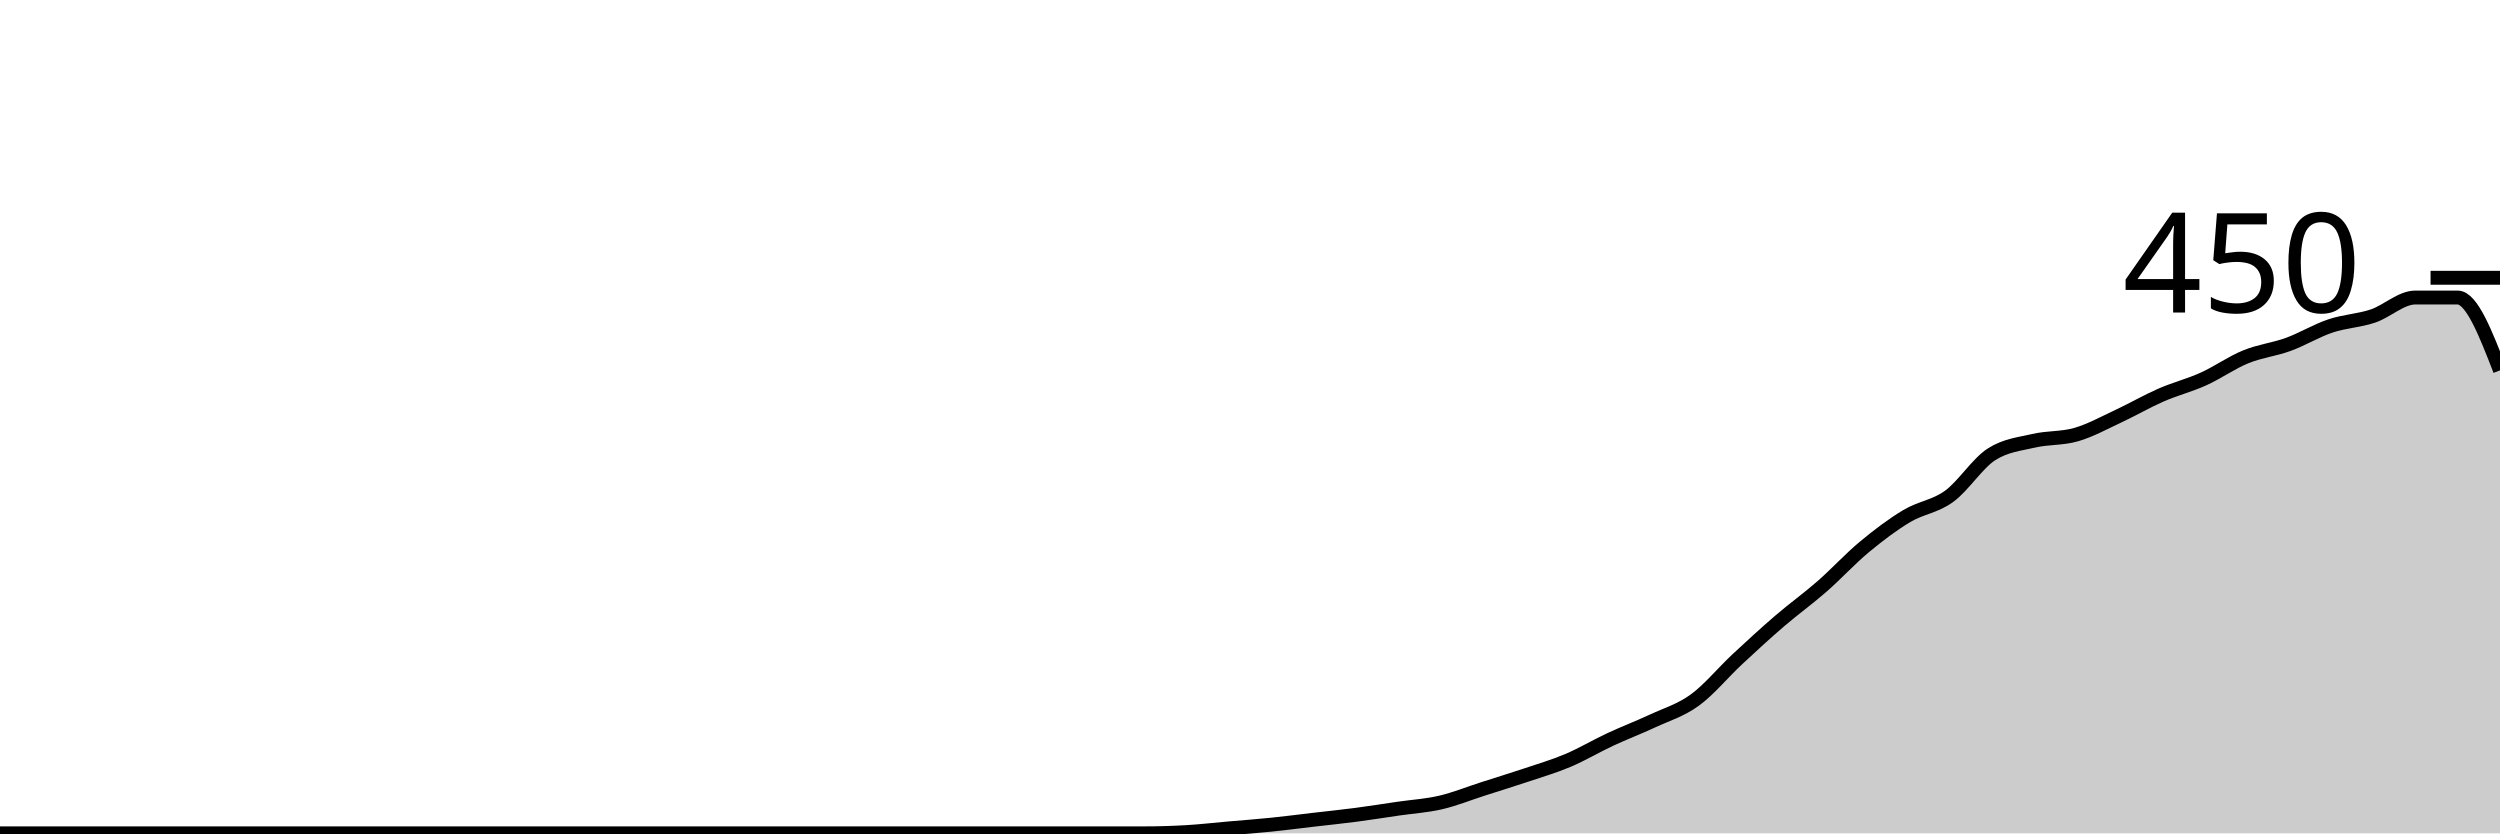
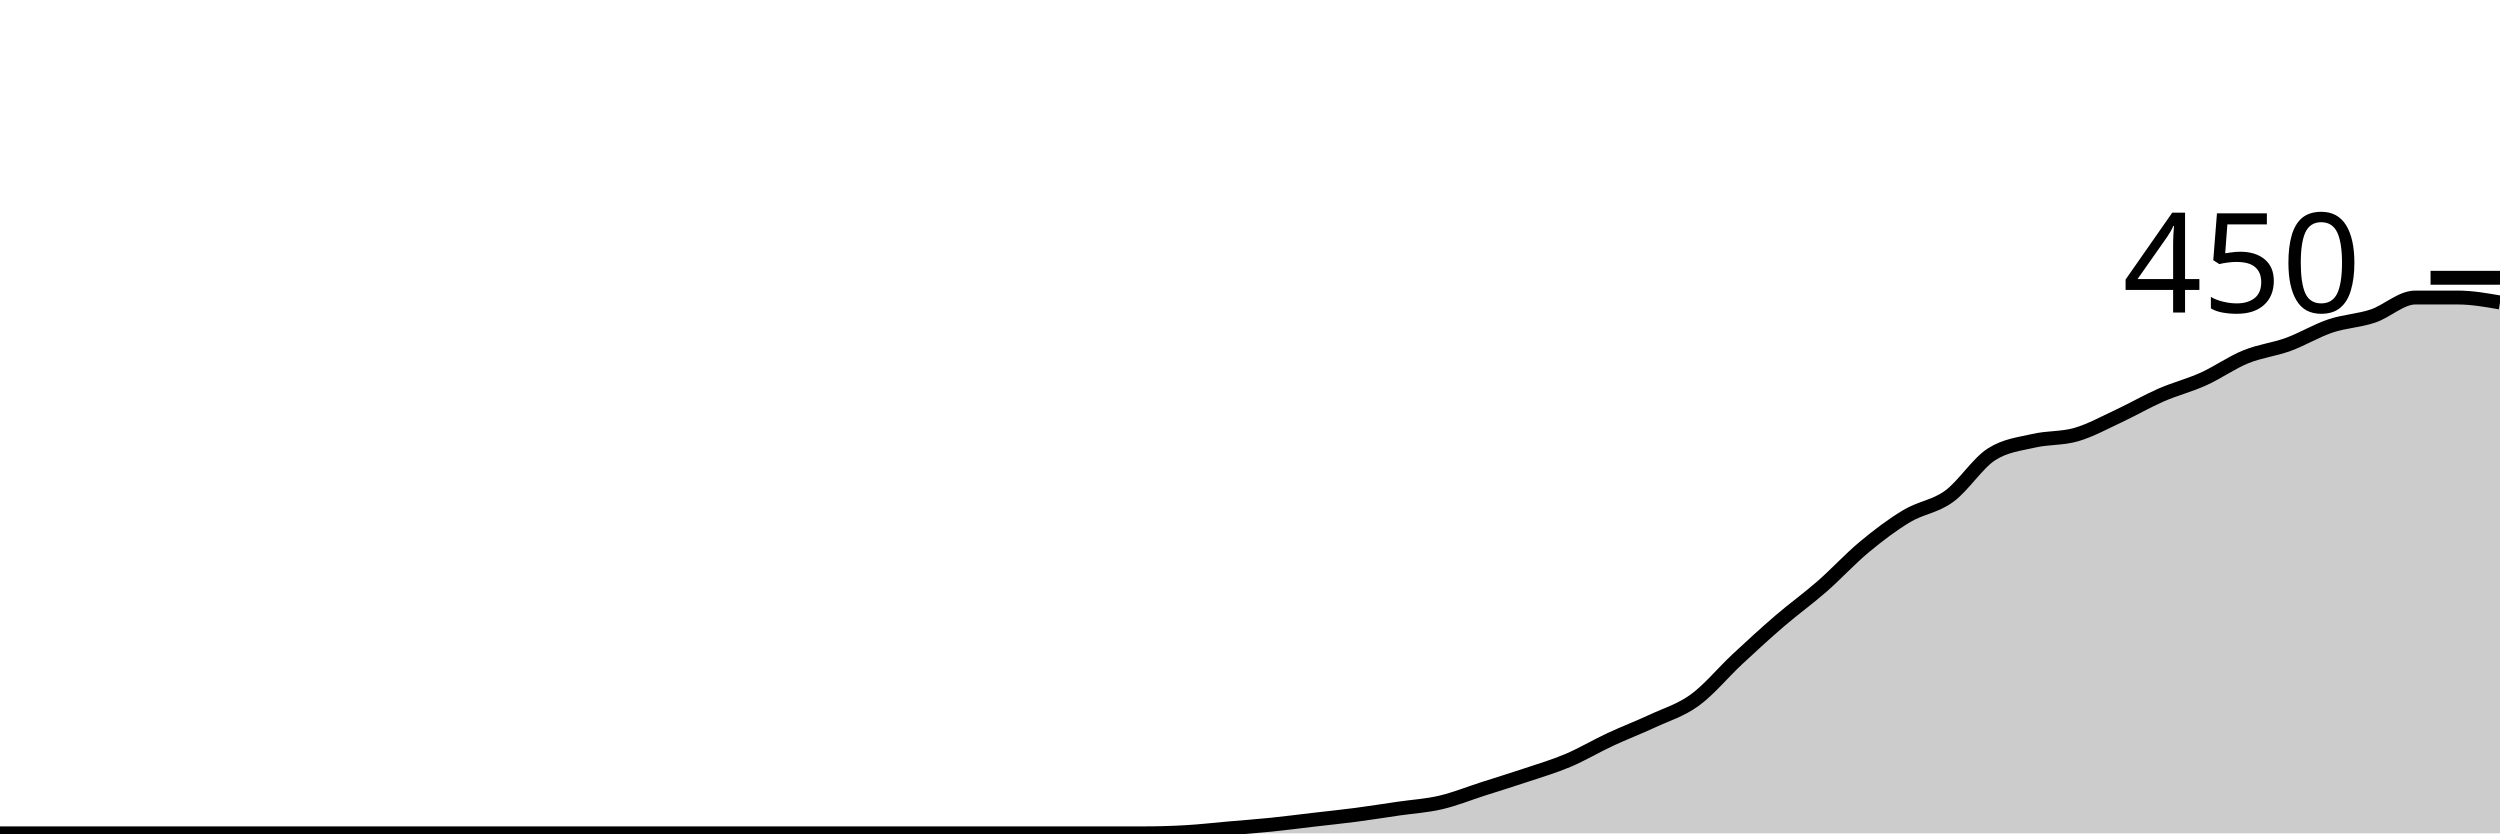
<svg xmlns="http://www.w3.org/2000/svg" viewBox="0 0 180 60">
  <g transform="translate(0,20)">
-     <path class="area" fill="rgba(0, 0, 0, 0.2)" d="M0,40C1.017,40,2.034,40,3.051,40C4.068,40,5.085,40,6.102,40C7.119,40,8.136,40,9.153,40C10.169,40,11.186,40,12.203,40C13.22,40,14.237,40,15.254,40C16.271,40,17.288,40,18.305,40C19.322,40,20.339,40,21.356,40C22.373,40,23.39,40,24.407,40C25.424,40,26.441,40,27.458,40C28.475,40,29.492,40,30.508,40C31.525,40,32.542,40,33.559,40C34.576,40,35.593,40,36.61,40C37.627,40,38.644,40,39.661,40C40.678,40,41.695,40,42.712,40C43.729,40,44.746,40,45.763,40C46.78,40,47.797,40,48.814,40C49.831,40,50.847,40,51.864,40C52.881,40,53.898,40,54.915,40C55.932,40,56.949,40,57.966,40C58.983,40,60,40,61.017,40C62.034,40,63.051,40,64.068,40C65.085,40,66.102,40,67.119,40C68.136,40,69.153,40,70.169,40C71.186,40,72.203,40,73.22,40C74.237,40,75.254,40,76.271,40C77.288,40,78.305,40,79.322,40C80.339,40,81.356,40,82.373,40C83.39,40,84.407,39.97,85.424,39.911C86.441,39.852,87.458,39.733,88.475,39.644C89.492,39.556,90.508,39.481,91.525,39.378C92.542,39.274,93.559,39.141,94.576,39.022C95.593,38.904,96.61,38.8,97.627,38.667C98.644,38.533,99.661,38.37,100.678,38.222C101.695,38.074,102.712,38.015,103.729,37.778C104.746,37.541,105.763,37.126,106.78,36.8C107.797,36.474,108.814,36.163,109.831,35.822C110.847,35.481,111.864,35.185,112.881,34.756C113.898,34.326,114.915,33.719,115.932,33.244C116.949,32.77,117.966,32.385,118.983,31.911C120,31.437,121.017,31.141,122.034,30.4C123.051,29.659,124.068,28.415,125.085,27.467C126.102,26.519,127.119,25.585,128.136,24.711C129.153,23.837,130.169,23.111,131.186,22.222C132.203,21.333,133.22,20.222,134.237,19.378C135.254,18.533,136.271,17.763,137.288,17.156C138.305,16.548,139.322,16.474,140.339,15.733C141.356,14.993,142.373,13.363,143.39,12.711C144.407,12.059,145.424,11.97,146.441,11.733C147.458,11.496,148.475,11.585,149.492,11.289C150.508,10.993,151.525,10.43,152.542,9.956C153.559,9.481,154.576,8.889,155.593,8.444C156.61,8,157.627,7.748,158.644,7.289C159.661,6.83,160.678,6.104,161.695,5.689C162.712,5.274,163.729,5.17,164.746,4.8C165.763,4.43,166.78,3.807,167.797,3.467C168.814,3.126,169.831,3.096,170.847,2.756C171.864,2.415,172.881,1.422,173.898,1.422C174.915,1.422,175.932,1.422,176.949,1.422C177.966,1.422,178.983,4.044,180,6.667L180,40C178.983,40,177.966,40,176.949,40C175.932,40,174.915,40,173.898,40C172.881,40,171.864,40,170.847,40C169.831,40,168.814,40,167.797,40C166.78,40,165.763,40,164.746,40C163.729,40,162.712,40,161.695,40C160.678,40,159.661,40,158.644,40C157.627,40,156.61,40,155.593,40C154.576,40,153.559,40,152.542,40C151.525,40,150.508,40,149.492,40C148.475,40,147.458,40,146.441,40C145.424,40,144.407,40,143.39,40C142.373,40,141.356,40,140.339,40C139.322,40,138.305,40,137.288,40C136.271,40,135.254,40,134.237,40C133.22,40,132.203,40,131.186,40C130.169,40,129.153,40,128.136,40C127.119,40,126.102,40,125.085,40C124.068,40,123.051,40,122.034,40C121.017,40,120,40,118.983,40C117.966,40,116.949,40,115.932,40C114.915,40,113.898,40,112.881,40C111.864,40,110.847,40,109.831,40C108.814,40,107.797,40,106.78,40C105.763,40,104.746,40,103.729,40C102.712,40,101.695,40,100.678,40C99.661,40,98.644,40,97.627,40C96.61,40,95.593,40,94.576,40C93.559,40,92.542,40,91.525,40C90.508,40,89.492,40,88.475,40C87.458,40,86.441,40,85.424,40C84.407,40,83.39,40,82.373,40C81.356,40,80.339,40,79.322,40C78.305,40,77.288,40,76.271,40C75.254,40,74.237,40,73.22,40C72.203,40,71.186,40,70.169,40C69.153,40,68.136,40,67.119,40C66.102,40,65.085,40,64.068,40C63.051,40,62.034,40,61.017,40C60,40,58.983,40,57.966,40C56.949,40,55.932,40,54.915,40C53.898,40,52.881,40,51.864,40C50.847,40,49.831,40,48.814,40C47.797,40,46.78,40,45.763,40C44.746,40,43.729,40,42.712,40C41.695,40,40.678,40,39.661,40C38.644,40,37.627,40,36.61,40C35.593,40,34.576,40,33.559,40C32.542,40,31.525,40,30.508,40C29.492,40,28.475,40,27.458,40C26.441,40,25.424,40,24.407,40C23.39,40,22.373,40,21.356,40C20.339,40,19.322,40,18.305,40C17.288,40,16.271,40,15.254,40C14.237,40,13.22,40,12.203,40C11.186,40,10.169,40,9.153,40C8.136,40,7.119,40,6.102,40C5.085,40,4.068,40,3.051,40C2.034,40,1.017,40,0,40Z" />
-     <path class="line" stroke="black" fill="none" d="M0,40C1.017,40,2.034,40,3.051,40C4.068,40,5.085,40,6.102,40C7.119,40,8.136,40,9.153,40C10.169,40,11.186,40,12.203,40C13.22,40,14.237,40,15.254,40C16.271,40,17.288,40,18.305,40C19.322,40,20.339,40,21.356,40C22.373,40,23.39,40,24.407,40C25.424,40,26.441,40,27.458,40C28.475,40,29.492,40,30.508,40C31.525,40,32.542,40,33.559,40C34.576,40,35.593,40,36.61,40C37.627,40,38.644,40,39.661,40C40.678,40,41.695,40,42.712,40C43.729,40,44.746,40,45.763,40C46.78,40,47.797,40,48.814,40C49.831,40,50.847,40,51.864,40C52.881,40,53.898,40,54.915,40C55.932,40,56.949,40,57.966,40C58.983,40,60,40,61.017,40C62.034,40,63.051,40,64.068,40C65.085,40,66.102,40,67.119,40C68.136,40,69.153,40,70.169,40C71.186,40,72.203,40,73.22,40C74.237,40,75.254,40,76.271,40C77.288,40,78.305,40,79.322,40C80.339,40,81.356,40,82.373,40C83.39,40,84.407,39.97,85.424,39.911C86.441,39.852,87.458,39.733,88.475,39.644C89.492,39.556,90.508,39.481,91.525,39.378C92.542,39.274,93.559,39.141,94.576,39.022C95.593,38.904,96.61,38.8,97.627,38.667C98.644,38.533,99.661,38.37,100.678,38.222C101.695,38.074,102.712,38.015,103.729,37.778C104.746,37.541,105.763,37.126,106.78,36.8C107.797,36.474,108.814,36.163,109.831,35.822C110.847,35.481,111.864,35.185,112.881,34.756C113.898,34.326,114.915,33.719,115.932,33.244C116.949,32.77,117.966,32.385,118.983,31.911C120,31.437,121.017,31.141,122.034,30.4C123.051,29.659,124.068,28.415,125.085,27.467C126.102,26.519,127.119,25.585,128.136,24.711C129.153,23.837,130.169,23.111,131.186,22.222C132.203,21.333,133.22,20.222,134.237,19.378C135.254,18.533,136.271,17.763,137.288,17.156C138.305,16.548,139.322,16.474,140.339,15.733C141.356,14.993,142.373,13.363,143.39,12.711C144.407,12.059,145.424,11.97,146.441,11.733C147.458,11.496,148.475,11.585,149.492,11.289C150.508,10.993,151.525,10.43,152.542,9.956C153.559,9.481,154.576,8.889,155.593,8.444C156.61,8,157.627,7.748,158.644,7.289C159.661,6.83,160.678,6.104,161.695,5.689C162.712,5.274,163.729,5.17,164.746,4.8C165.763,4.43,166.78,3.807,167.797,3.467C168.814,3.126,169.831,3.096,170.847,2.756C171.864,2.415,172.881,1.422,173.898,1.422C174.915,1.422,175.932,1.422,176.949,1.422C177.966,1.422,178.983,4.044,180,6.667" />
+     <path class="area" fill="rgba(0, 0, 0, 0.2)" d="M0,40C1.017,40,2.034,40,3.051,40C4.068,40,5.085,40,6.102,40C7.119,40,8.136,40,9.153,40C10.169,40,11.186,40,12.203,40C13.22,40,14.237,40,15.254,40C16.271,40,17.288,40,18.305,40C19.322,40,20.339,40,21.356,40C22.373,40,23.39,40,24.407,40C25.424,40,26.441,40,27.458,40C28.475,40,29.492,40,30.508,40C31.525,40,32.542,40,33.559,40C34.576,40,35.593,40,36.61,40C37.627,40,38.644,40,39.661,40C40.678,40,41.695,40,42.712,40C43.729,40,44.746,40,45.763,40C46.78,40,47.797,40,48.814,40C49.831,40,50.847,40,51.864,40C52.881,40,53.898,40,54.915,40C55.932,40,56.949,40,57.966,40C58.983,40,60,40,61.017,40C62.034,40,63.051,40,64.068,40C65.085,40,66.102,40,67.119,40C68.136,40,69.153,40,70.169,40C71.186,40,72.203,40,73.22,40C74.237,40,75.254,40,76.271,40C77.288,40,78.305,40,79.322,40C80.339,40,81.356,40,82.373,40C83.39,40,84.407,39.97,85.424,39.911C86.441,39.852,87.458,39.733,88.475,39.644C89.492,39.556,90.508,39.481,91.525,39.378C92.542,39.274,93.559,39.141,94.576,39.022C95.593,38.904,96.61,38.8,97.627,38.667C98.644,38.533,99.661,38.37,100.678,38.222C101.695,38.074,102.712,38.015,103.729,37.778C104.746,37.541,105.763,37.126,106.78,36.8C107.797,36.474,108.814,36.163,109.831,35.822C110.847,35.481,111.864,35.185,112.881,34.756C113.898,34.326,114.915,33.719,115.932,33.244C116.949,32.77,117.966,32.385,118.983,31.911C120,31.437,121.017,31.141,122.034,30.4C123.051,29.659,124.068,28.415,125.085,27.467C126.102,26.519,127.119,25.585,128.136,24.711C129.153,23.837,130.169,23.111,131.186,22.222C132.203,21.333,133.22,20.222,134.237,19.378C135.254,18.533,136.271,17.763,137.288,17.156C138.305,16.548,139.322,16.474,140.339,15.733C141.356,14.993,142.373,13.363,143.39,12.711C144.407,12.059,145.424,11.97,146.441,11.733C147.458,11.496,148.475,11.585,149.492,11.289C150.508,10.993,151.525,10.43,152.542,9.956C153.559,9.481,154.576,8.889,155.593,8.444C156.61,8,157.627,7.748,158.644,7.289C159.661,6.83,160.678,6.104,161.695,5.689C162.712,5.274,163.729,5.17,164.746,4.8C165.763,4.43,166.78,3.807,167.797,3.467C168.814,3.126,169.831,3.096,170.847,2.756C171.864,2.415,172.881,1.422,173.898,1.422C174.915,1.422,175.932,1.422,176.949,1.422C177.966,1.422,178.983,1.6,180,1.778L180,40C178.983,40,177.966,40,176.949,40C175.932,40,174.915,40,173.898,40C172.881,40,171.864,40,170.847,40C169.831,40,168.814,40,167.797,40C166.78,40,165.763,40,164.746,40C163.729,40,162.712,40,161.695,40C160.678,40,159.661,40,158.644,40C157.627,40,156.61,40,155.593,40C154.576,40,153.559,40,152.542,40C151.525,40,150.508,40,149.492,40C148.475,40,147.458,40,146.441,40C145.424,40,144.407,40,143.39,40C142.373,40,141.356,40,140.339,40C139.322,40,138.305,40,137.288,40C136.271,40,135.254,40,134.237,40C133.22,40,132.203,40,131.186,40C130.169,40,129.153,40,128.136,40C127.119,40,126.102,40,125.085,40C124.068,40,123.051,40,122.034,40C121.017,40,120,40,118.983,40C117.966,40,116.949,40,115.932,40C114.915,40,113.898,40,112.881,40C111.864,40,110.847,40,109.831,40C108.814,40,107.797,40,106.78,40C105.763,40,104.746,40,103.729,40C102.712,40,101.695,40,100.678,40C99.661,40,98.644,40,97.627,40C96.61,40,95.593,40,94.576,40C93.559,40,92.542,40,91.525,40C90.508,40,89.492,40,88.475,40C87.458,40,86.441,40,85.424,40C84.407,40,83.39,40,82.373,40C81.356,40,80.339,40,79.322,40C78.305,40,77.288,40,76.271,40C75.254,40,74.237,40,73.22,40C72.203,40,71.186,40,70.169,40C69.153,40,68.136,40,67.119,40C66.102,40,65.085,40,64.068,40C63.051,40,62.034,40,61.017,40C60,40,58.983,40,57.966,40C56.949,40,55.932,40,54.915,40C53.898,40,52.881,40,51.864,40C50.847,40,49.831,40,48.814,40C47.797,40,46.78,40,45.763,40C44.746,40,43.729,40,42.712,40C41.695,40,40.678,40,39.661,40C38.644,40,37.627,40,36.61,40C35.593,40,34.576,40,33.559,40C32.542,40,31.525,40,30.508,40C29.492,40,28.475,40,27.458,40C26.441,40,25.424,40,24.407,40C23.39,40,22.373,40,21.356,40C20.339,40,19.322,40,18.305,40C17.288,40,16.271,40,15.254,40C14.237,40,13.22,40,12.203,40C11.186,40,10.169,40,9.153,40C8.136,40,7.119,40,6.102,40C5.085,40,4.068,40,3.051,40C2.034,40,1.017,40,0,40Z" />
+     <path class="line" stroke="black" fill="none" d="M0,40C1.017,40,2.034,40,3.051,40C4.068,40,5.085,40,6.102,40C7.119,40,8.136,40,9.153,40C10.169,40,11.186,40,12.203,40C13.22,40,14.237,40,15.254,40C16.271,40,17.288,40,18.305,40C19.322,40,20.339,40,21.356,40C22.373,40,23.39,40,24.407,40C25.424,40,26.441,40,27.458,40C28.475,40,29.492,40,30.508,40C31.525,40,32.542,40,33.559,40C34.576,40,35.593,40,36.61,40C37.627,40,38.644,40,39.661,40C40.678,40,41.695,40,42.712,40C43.729,40,44.746,40,45.763,40C46.78,40,47.797,40,48.814,40C49.831,40,50.847,40,51.864,40C52.881,40,53.898,40,54.915,40C55.932,40,56.949,40,57.966,40C58.983,40,60,40,61.017,40C62.034,40,63.051,40,64.068,40C65.085,40,66.102,40,67.119,40C68.136,40,69.153,40,70.169,40C71.186,40,72.203,40,73.22,40C74.237,40,75.254,40,76.271,40C77.288,40,78.305,40,79.322,40C80.339,40,81.356,40,82.373,40C83.39,40,84.407,39.97,85.424,39.911C86.441,39.852,87.458,39.733,88.475,39.644C89.492,39.556,90.508,39.481,91.525,39.378C92.542,39.274,93.559,39.141,94.576,39.022C95.593,38.904,96.61,38.8,97.627,38.667C98.644,38.533,99.661,38.37,100.678,38.222C101.695,38.074,102.712,38.015,103.729,37.778C104.746,37.541,105.763,37.126,106.78,36.8C107.797,36.474,108.814,36.163,109.831,35.822C110.847,35.481,111.864,35.185,112.881,34.756C113.898,34.326,114.915,33.719,115.932,33.244C116.949,32.77,117.966,32.385,118.983,31.911C120,31.437,121.017,31.141,122.034,30.4C123.051,29.659,124.068,28.415,125.085,27.467C126.102,26.519,127.119,25.585,128.136,24.711C129.153,23.837,130.169,23.111,131.186,22.222C132.203,21.333,133.22,20.222,134.237,19.378C135.254,18.533,136.271,17.763,137.288,17.156C138.305,16.548,139.322,16.474,140.339,15.733C141.356,14.993,142.373,13.363,143.39,12.711C144.407,12.059,145.424,11.97,146.441,11.733C147.458,11.496,148.475,11.585,149.492,11.289C150.508,10.993,151.525,10.43,152.542,9.956C153.559,9.481,154.576,8.889,155.593,8.444C156.61,8,157.627,7.748,158.644,7.289C159.661,6.83,160.678,6.104,161.695,5.689C162.712,5.274,163.729,5.17,164.746,4.8C165.763,4.43,166.78,3.807,167.797,3.467C168.814,3.126,169.831,3.096,170.847,2.756C171.864,2.415,172.881,1.422,173.898,1.422C174.915,1.422,175.932,1.422,176.949,1.422C177.966,1.422,178.983,1.6,180,1.778" />
    <path class="axis-ceiling" stroke-width="1" stroke="black" fill="none" d="M175,0L180,0" />
    <text class="axis-ceiling-label" font-family="sans-serif" text-anchor="end" font-size="10px" x="170" y="2.5">450</text>
  </g>
</svg>
